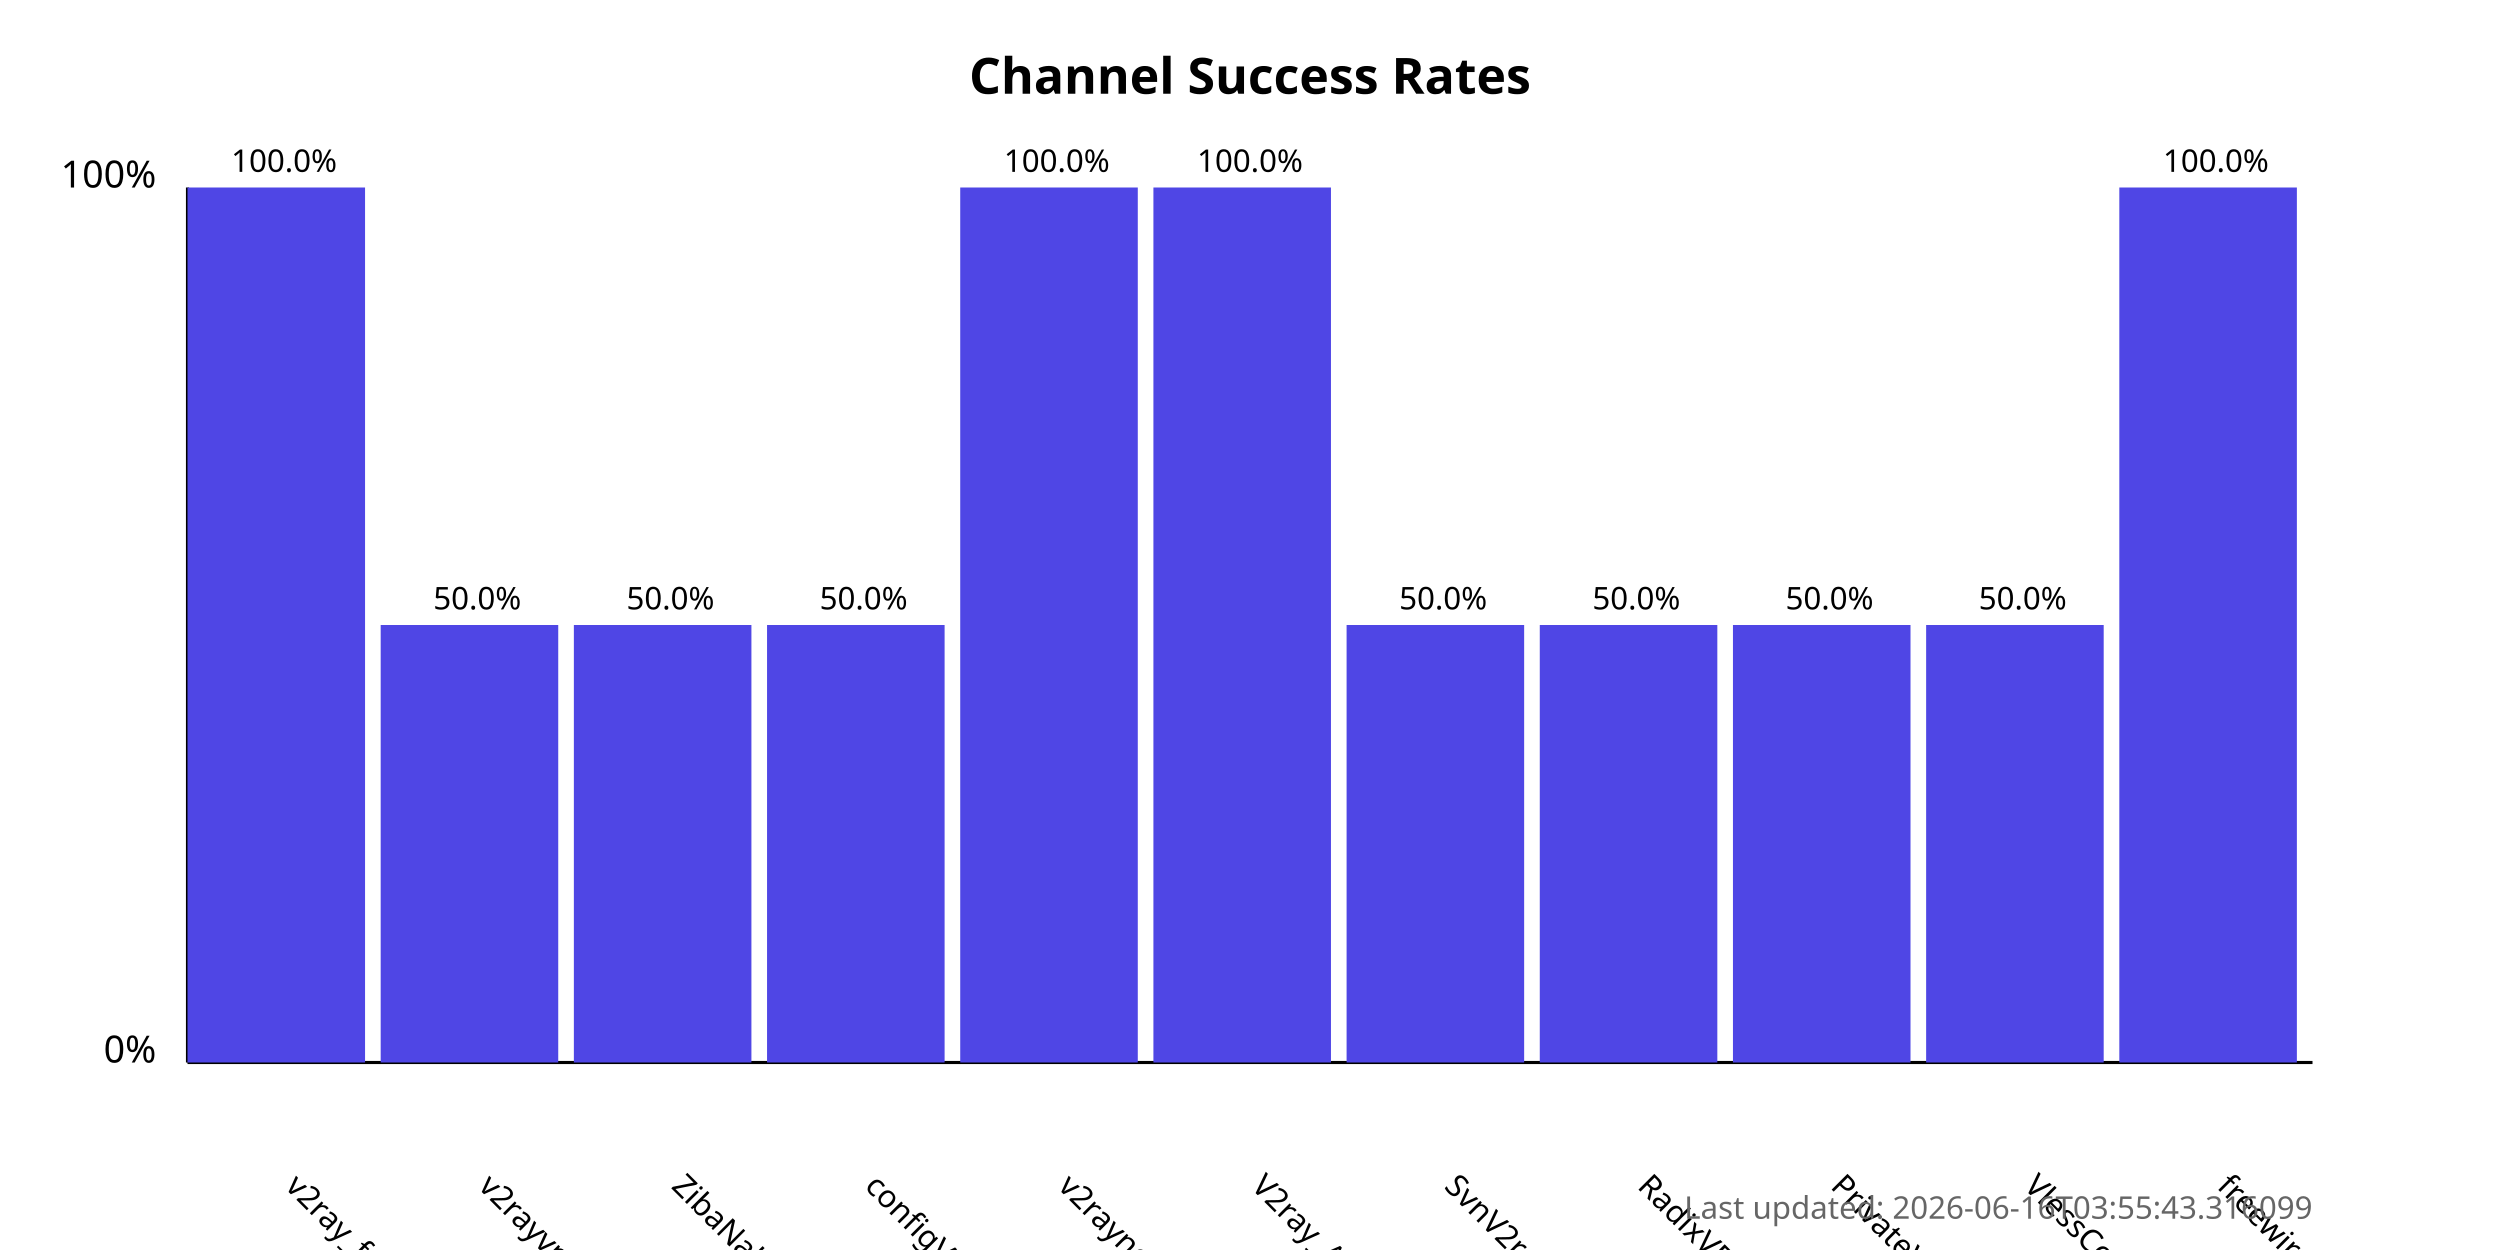
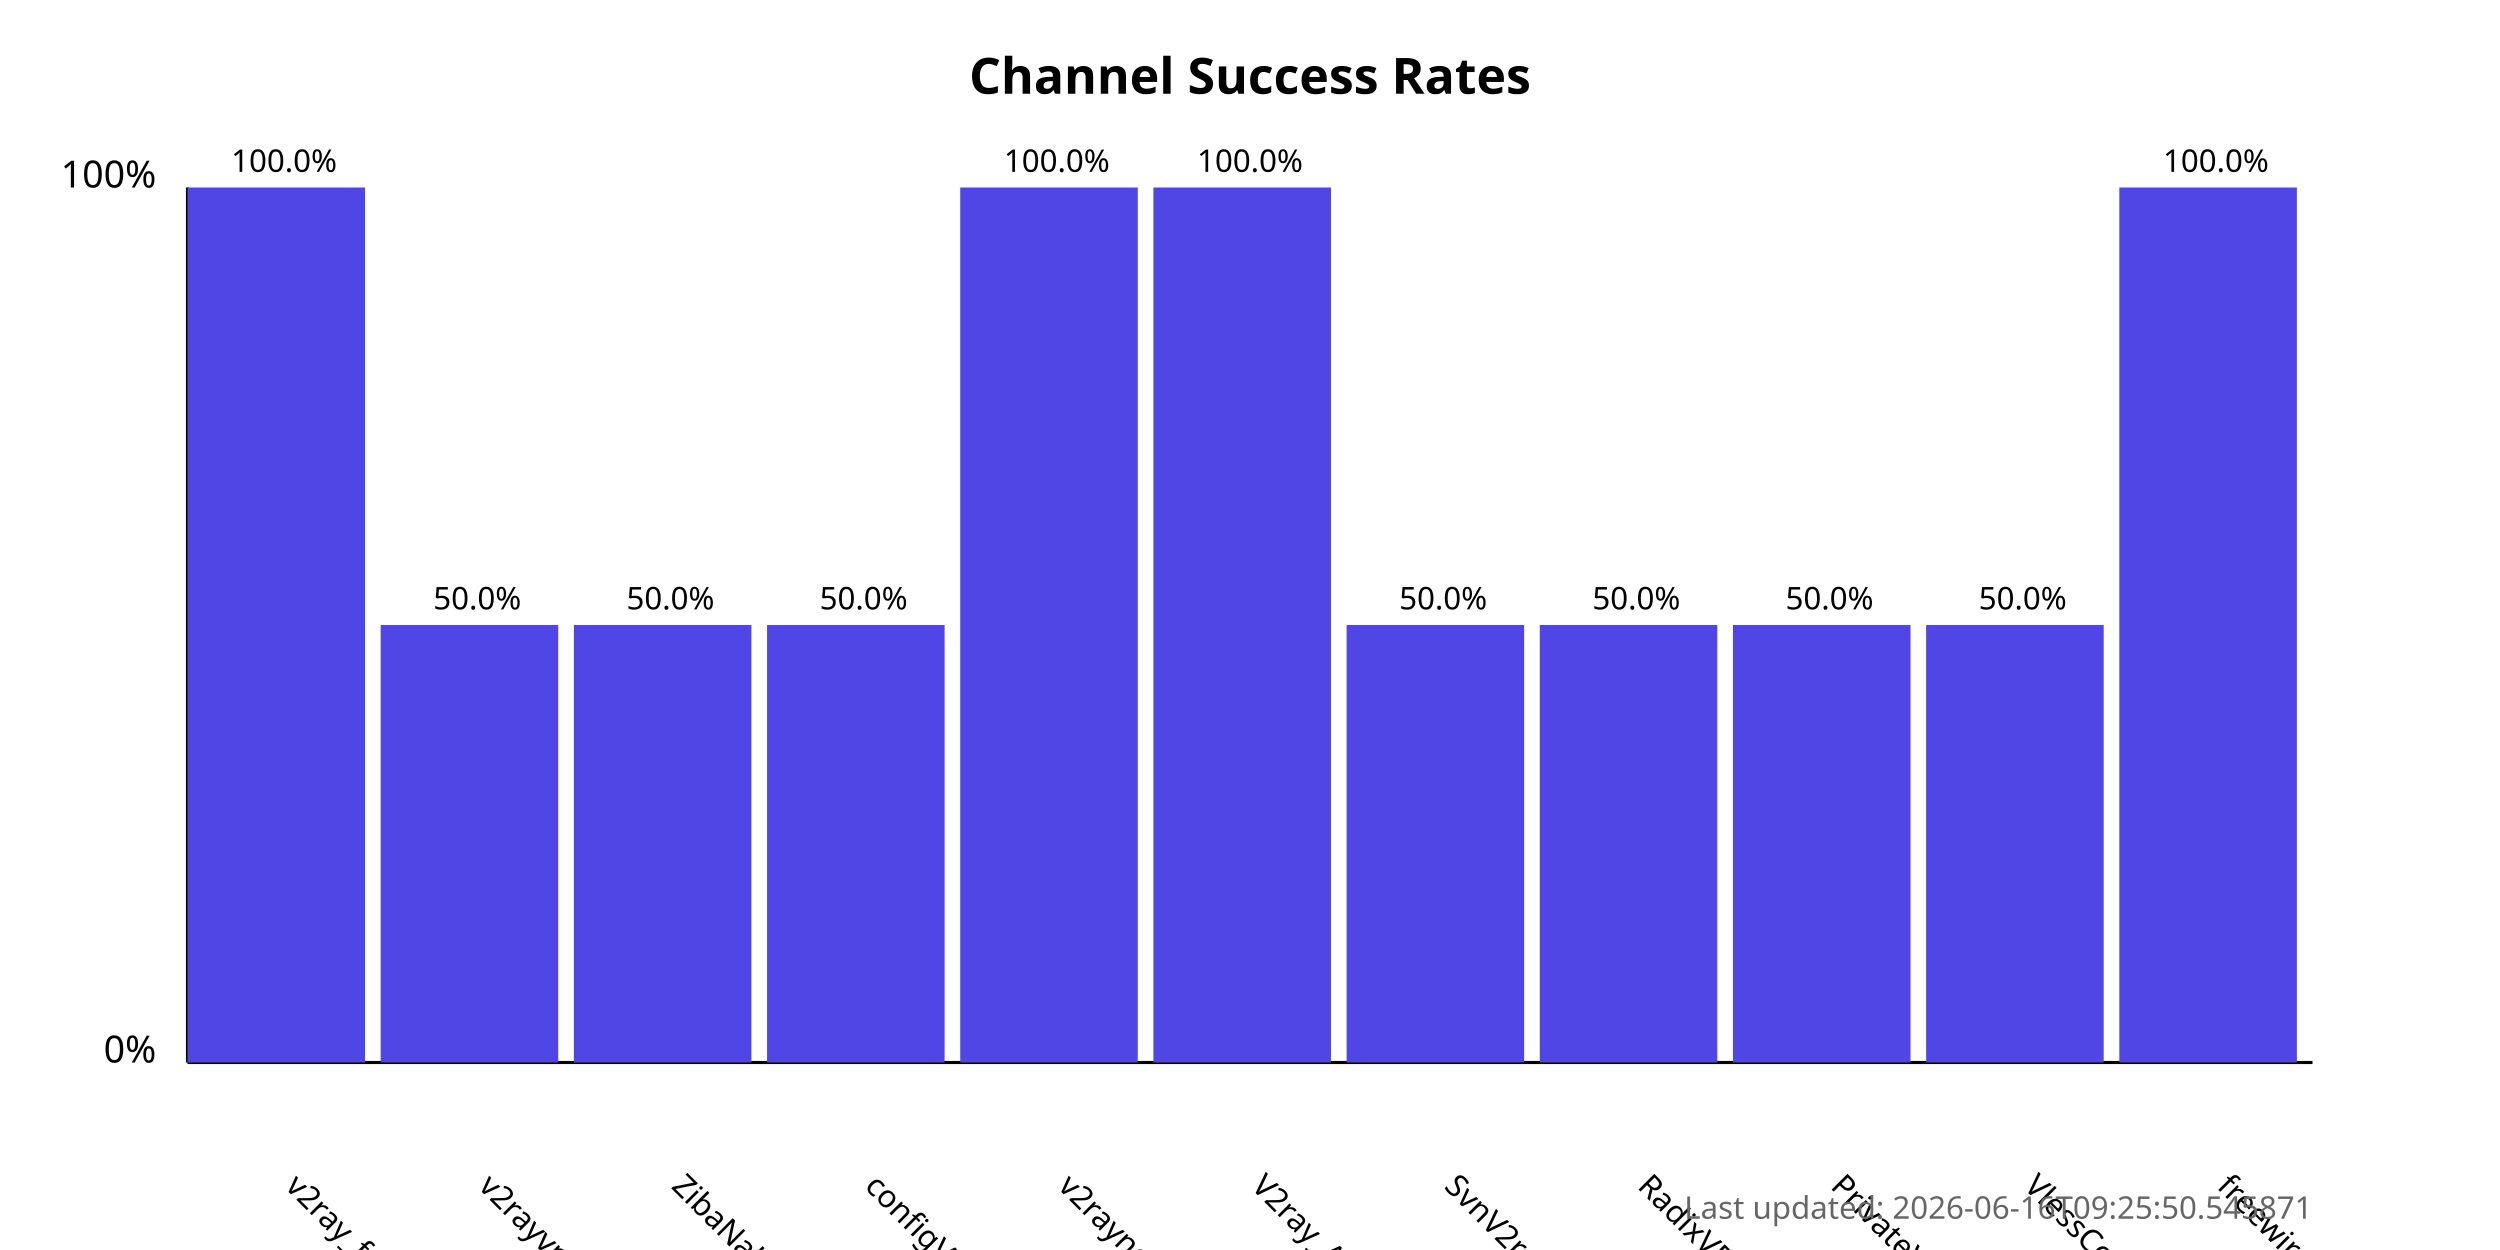
<svg xmlns="http://www.w3.org/2000/svg" width="800" height="400">
  <style>
            .chart-title { font: bold 16px sans-serif; }
            .axis-label { font: 12px sans-serif; }
            .tick-label { font: 10px sans-serif; }
            .bar { fill: #4f46e5; }
            .bar:hover { fill: #6366f1; }
            .timestamp { font: 10px sans-serif; fill: #666; }
        </style>
  <text x="400.0" y="30" text-anchor="middle" class="chart-title">
            Channel Success Rates
        </text>
  <line x1="60" y1="340" x2="60" y2="60" stroke="black" stroke-width="1" />
  <line x1="60" y1="340" x2="740" y2="340" stroke="black" stroke-width="1" />
  <text x="50" y="340" text-anchor="end" class="axis-label">0%</text>
  <text x="50" y="60" text-anchor="end" class="axis-label">100%</text>
  <g>
    <rect x="60" y="60.0" width="56.818" height="280.0" class="bar" />
    <text x="90.909" y="380" transform="rotate(45, 90.90909, 380)" text-anchor="start" class="tick-label">
                v2ray_free_conf
            </text>
    <text x="90.909" y="55.0" text-anchor="middle" class="tick-label">
                100.0%
            </text>
  </g>
  <g>
    <rect x="121.818" y="200.0" width="56.818" height="140.0" class="bar" />
    <text x="152.727" y="380" transform="rotate(45, 152.7273, 380)" text-anchor="start" class="tick-label">
                v2rayvpno
            </text>
    <text x="152.727" y="195.0" text-anchor="middle" class="tick-label">
                50.0%
            </text>
  </g>
  <g>
    <rect x="183.636" y="200.0" width="56.818" height="140.0" class="bar" />
    <text x="214.545" y="380" transform="rotate(45, 214.5455, 380)" text-anchor="start" class="tick-label">
                ZibaNabz
            </text>
    <text x="214.545" y="195.0" text-anchor="middle" class="tick-label">
                50.0%
            </text>
  </g>
  <g>
    <rect x="245.455" y="200.0" width="56.818" height="140.0" class="bar" />
    <text x="276.364" y="380" transform="rotate(45, 276.3636, 380)" text-anchor="start" class="tick-label">
                configV2rayForFree
            </text>
    <text x="276.364" y="195.0" text-anchor="middle" class="tick-label">
                50.0%
            </text>
  </g>
  <g>
    <rect x="307.273" y="60.0" width="56.818" height="280.0" class="bar" />
    <text x="338.182" y="380" transform="rotate(45, 338.1818, 380)" text-anchor="start" class="tick-label">
                v2rayngvpn
            </text>
    <text x="338.182" y="55.0" text-anchor="middle" class="tick-label">
                100.0%
            </text>
  </g>
  <g>
    <rect x="369.091" y="60.0" width="56.818" height="280.0" class="bar" />
    <text x="400.0" y="380" transform="rotate(45, 400.0, 380)" text-anchor="start" class="tick-label">
                V2ray_Alpha
            </text>
    <text x="400.0" y="55.0" text-anchor="middle" class="tick-label">
                100.0%
            </text>
  </g>
  <g>
    <rect x="430.909" y="200.0" width="56.818" height="140.0" class="bar" />
    <text x="461.818" y="380" transform="rotate(45, 461.8182, 380)" text-anchor="start" class="tick-label">
                SvnV2ray
            </text>
    <text x="461.818" y="195.0" text-anchor="middle" class="tick-label">
                50.0%
            </text>
  </g>
  <g>
    <rect x="492.727" y="200.0" width="56.818" height="140.0" class="bar" />
    <text x="523.636" y="380" transform="rotate(45, 523.6364, 380)" text-anchor="start" class="tick-label">
                RadixVPN
            </text>
    <text x="523.636" y="195.0" text-anchor="middle" class="tick-label">
                50.0%
            </text>
  </g>
  <g>
    <rect x="554.545" y="200.0" width="56.818" height="140.0" class="bar" />
    <text x="585.455" y="380" transform="rotate(45, 585.4545, 380)" text-anchor="start" class="tick-label">
                PrivateVPNs
            </text>
    <text x="585.455" y="195.0" text-anchor="middle" class="tick-label">
                50.0%
            </text>
  </g>
  <g>
    <rect x="616.364" y="200.0" width="56.818" height="140.0" class="bar" />
    <text x="647.273" y="380" transform="rotate(45, 647.2727, 380)" text-anchor="start" class="tick-label">
                VlessConfig
            </text>
    <text x="647.273" y="195.0" text-anchor="middle" class="tick-label">
                50.0%
            </text>
  </g>
  <g>
    <rect x="678.182" y="60.0" width="56.818" height="280.0" class="bar" />
    <text x="709.091" y="380" transform="rotate(45, 709.0909, 380)" text-anchor="start" class="tick-label">
                freewireguard
            </text>
    <text x="709.091" y="55.0" text-anchor="middle" class="tick-label">
                100.0%
            </text>
  </g>
  <text x="740" y="390" text-anchor="end" class="timestamp">
-             Last updated: 2026-06-16T03:55:43.316099
+             Last updated: 2026-06-16T09:25:50.545871
        </text>
</svg>
